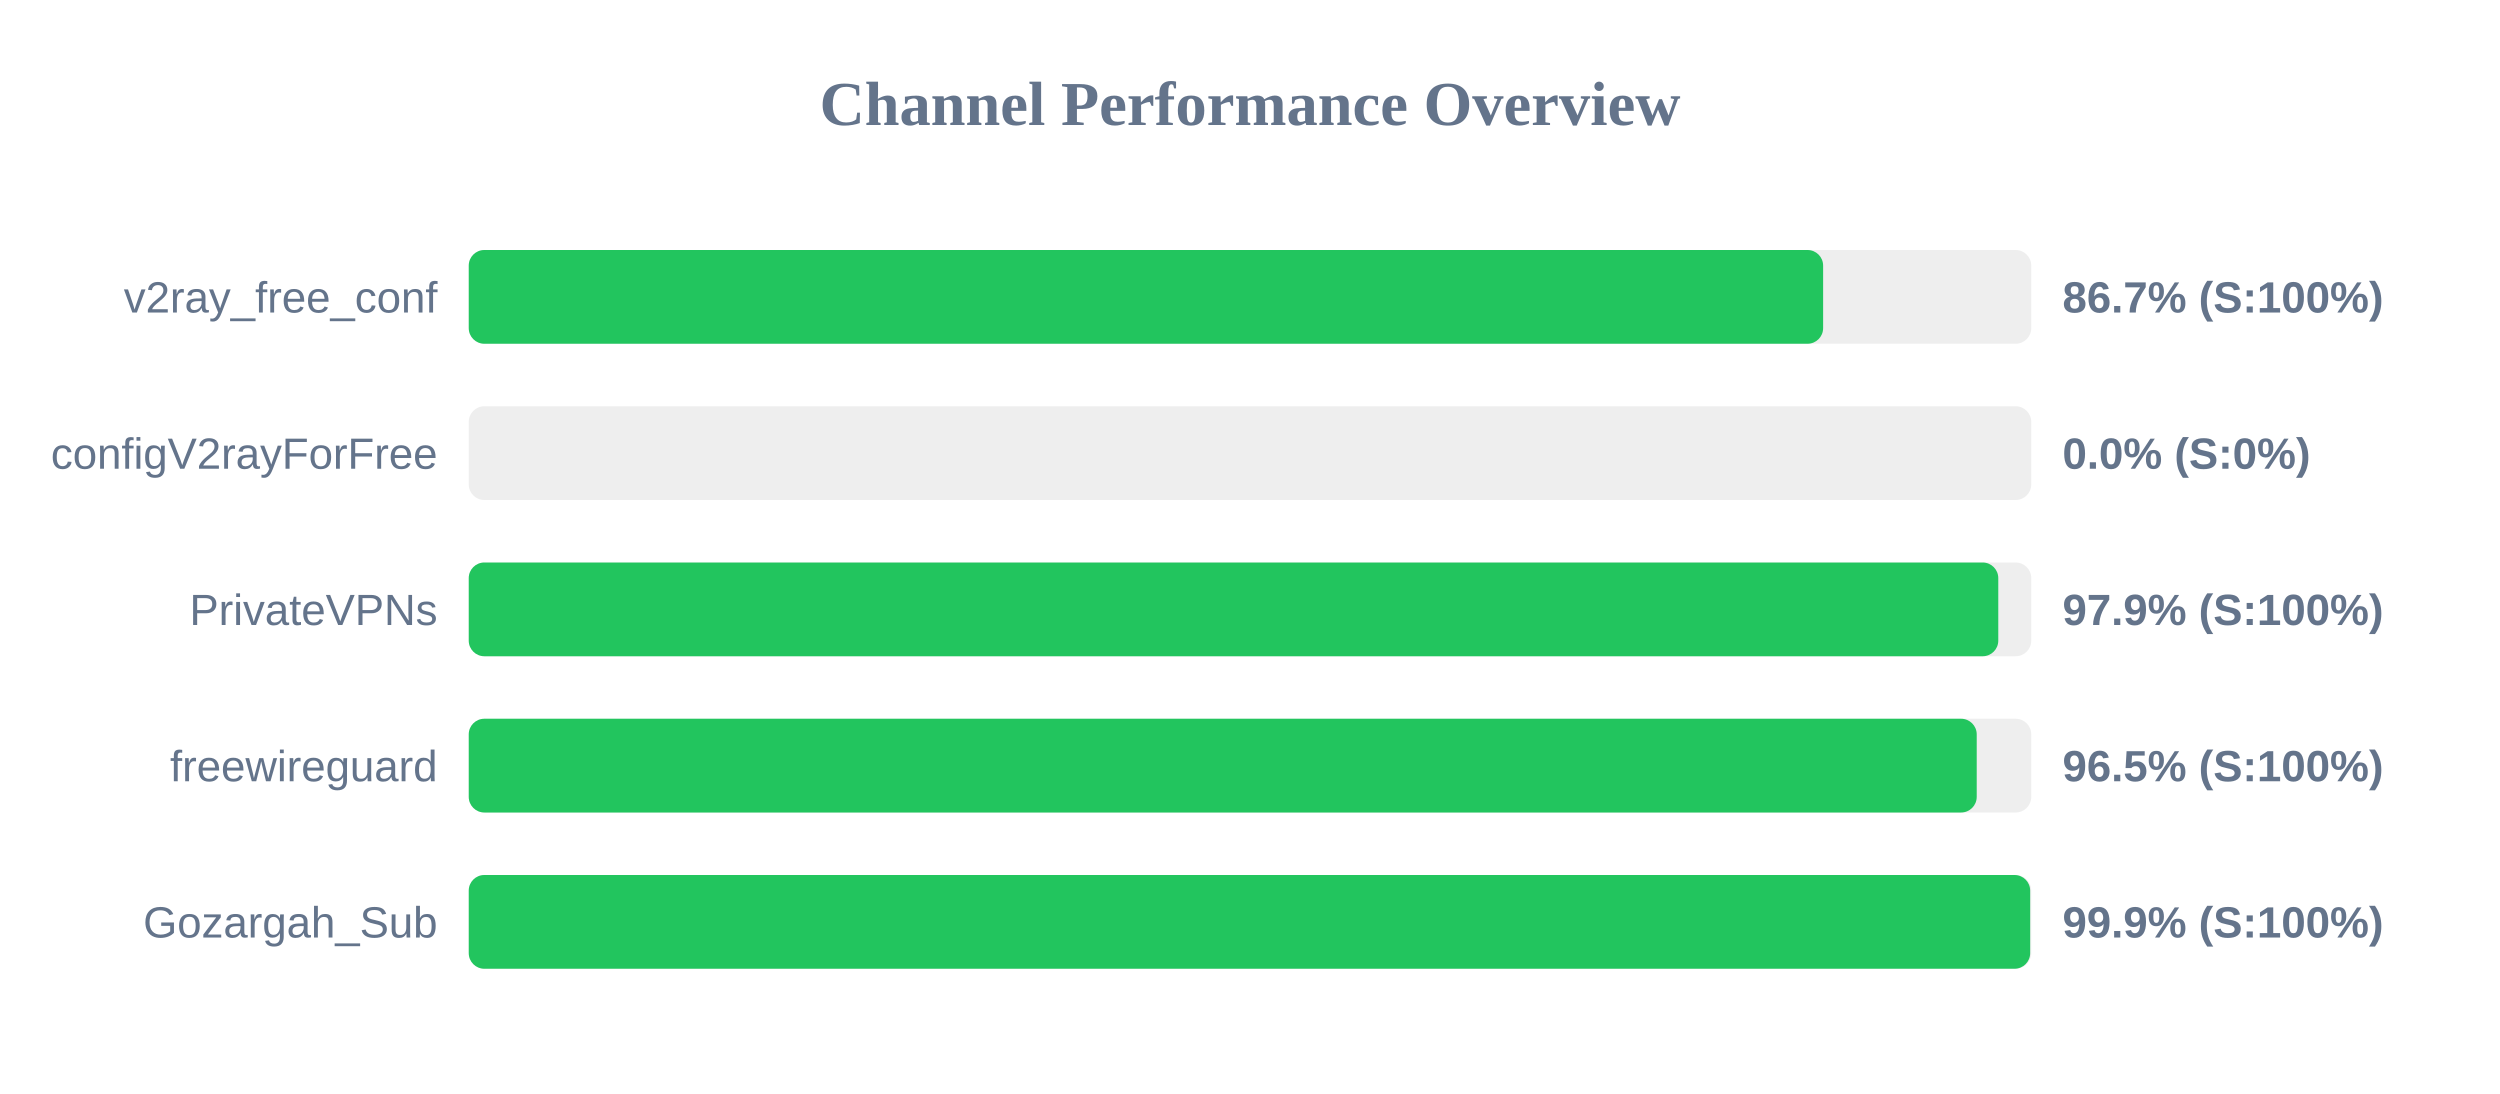
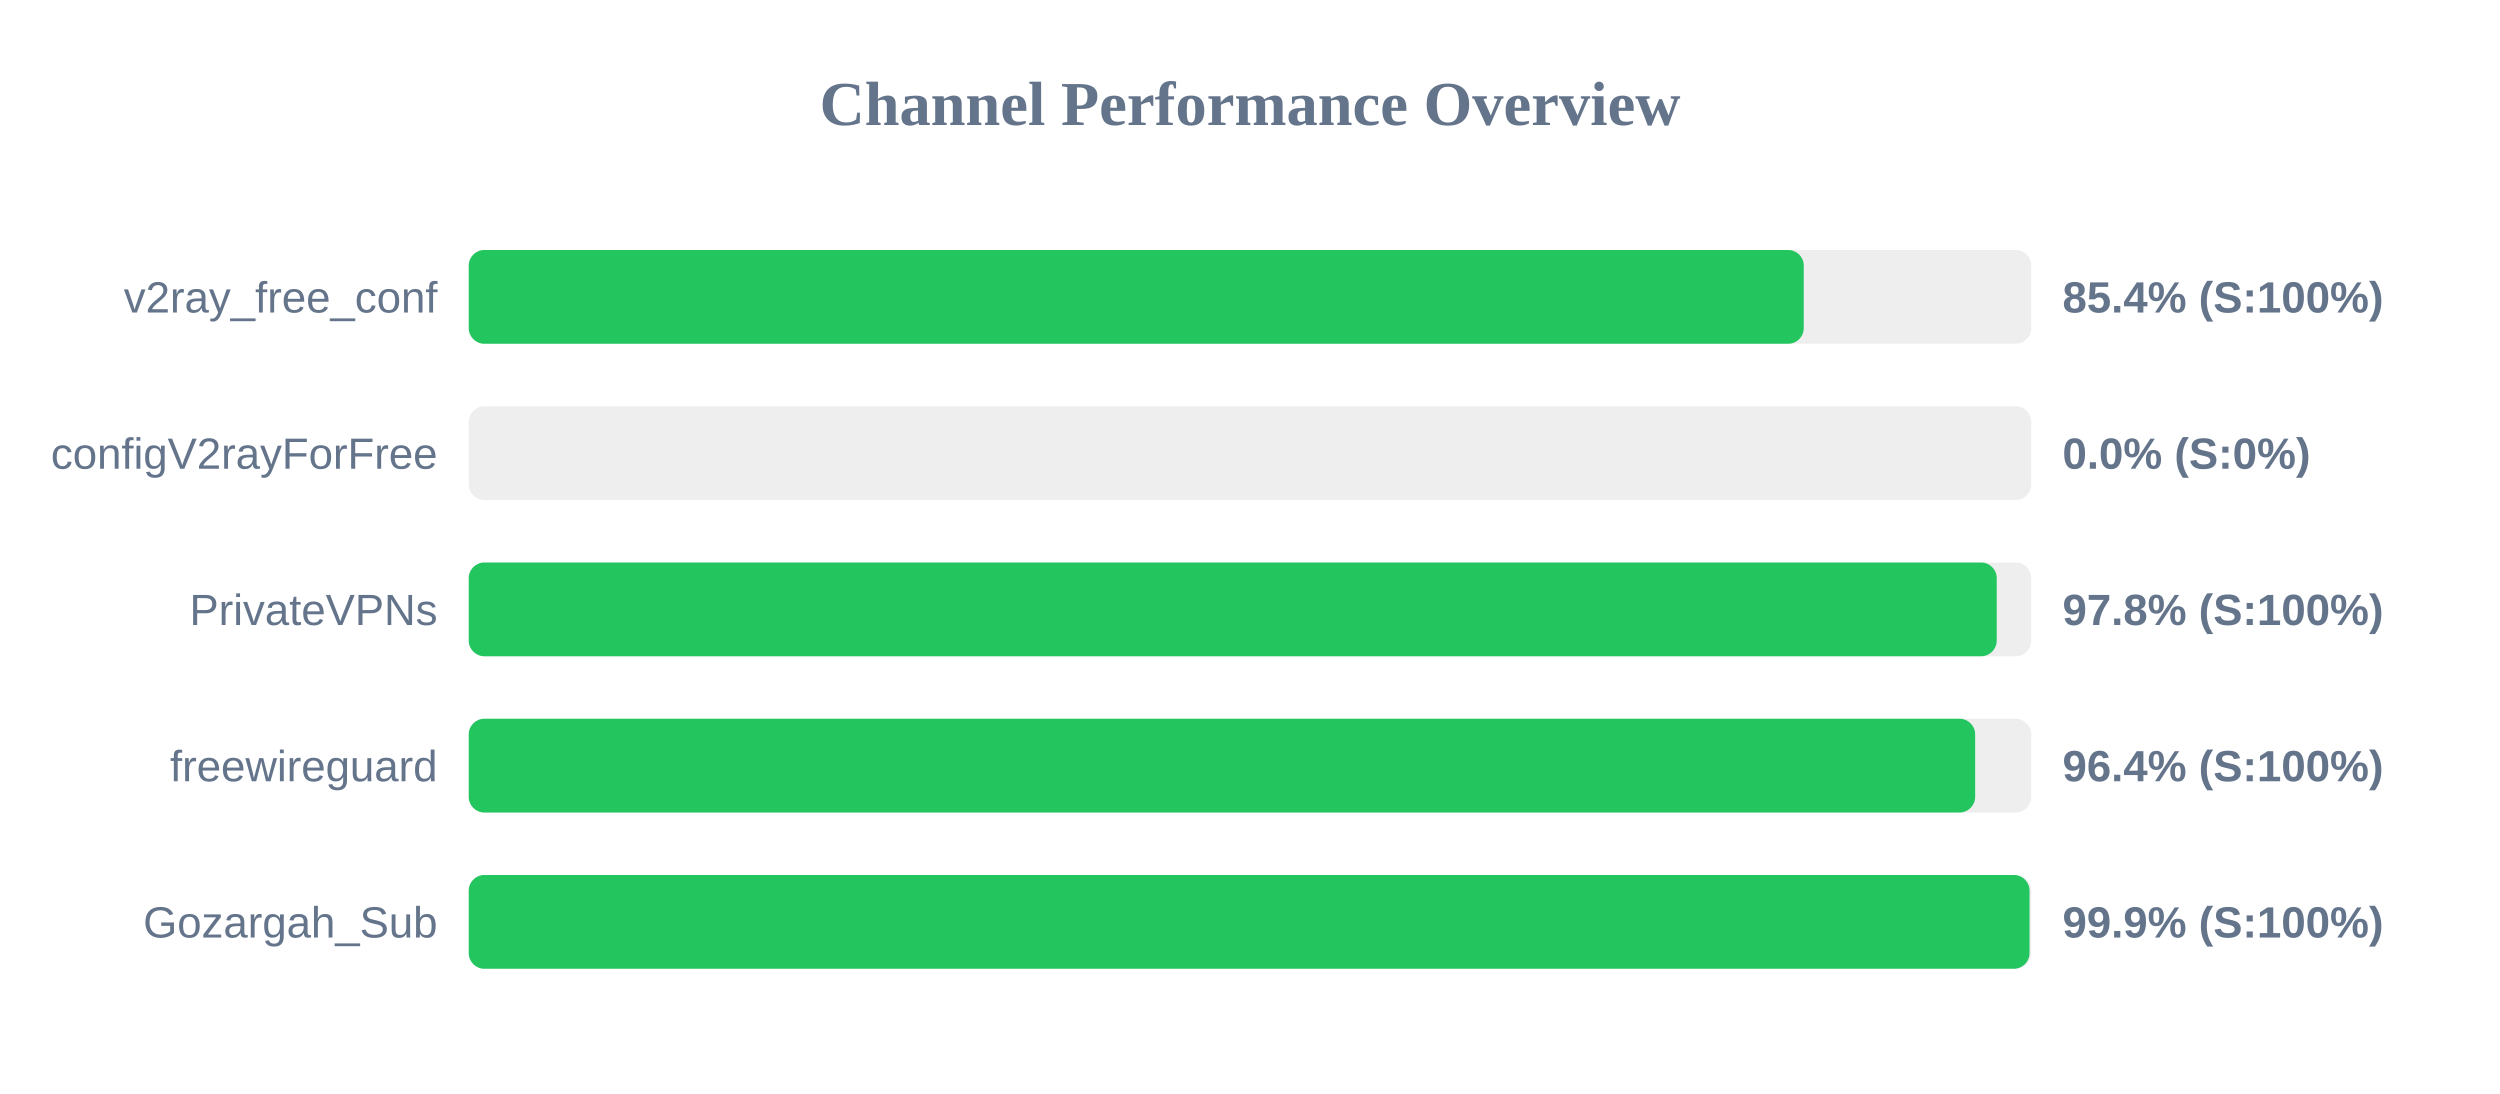
<svg xmlns="http://www.w3.org/2000/svg" width="800" height="350" version="1.1">
  <style>
        .row { font: 14px Arial; fill: #64748b; }
        .score { font: bold 14px Arial; fill: #64748b; }
    </style>
  <text x="400" y="40" text-anchor="middle" font-size="20px" font-weight="bold" fill="#64748b">Channel Performance Overview</text>
  <rect x="150" y="80" width="500" height="30" fill="#eee" rx="5" />
-   <rect x="150" y="80" width="433.4" height="30" fill="#22c55e" rx="5" />
+   <rect x="150" y="80" width="427.2" height="30" fill="#22c55e" rx="5" />
  <text x="140" y="100" text-anchor="end" class="row">v2ray_free_conf</text>
-   <text x="660" y="100" text-anchor="start" class="score">86.7% (S:100%)</text>
+   <text x="660" y="100" text-anchor="start" class="score">85.4% (S:100%)</text>
  <rect x="150" y="130" width="500" height="30" fill="#eee" rx="5" />
  <rect x="150" y="130" width="0.0" height="30" fill="#ef4444" rx="5" />
  <text x="140" y="150" text-anchor="end" class="row">configV2rayForFree</text>
  <text x="660" y="150" text-anchor="start" class="score">0.0% (S:0%)</text>
  <rect x="150" y="180" width="500" height="30" fill="#eee" rx="5" />
-   <rect x="150" y="180" width="489.45" height="30" fill="#22c55e" rx="5" />
+   <rect x="150" y="180" width="488.95" height="30" fill="#22c55e" rx="5" />
  <text x="140" y="200" text-anchor="end" class="row">PrivateVPNs</text>
-   <text x="660" y="200" text-anchor="start" class="score">97.9% (S:100%)</text>
+   <text x="660" y="200" text-anchor="start" class="score">97.8% (S:100%)</text>
  <rect x="150" y="230" width="500" height="30" fill="#eee" rx="5" />
-   <rect x="150" y="230" width="482.55" height="30" fill="#22c55e" rx="5" />
+   <rect x="150" y="230" width="482.05" height="30" fill="#22c55e" rx="5" />
  <text x="140" y="250" text-anchor="end" class="row">freewireguard</text>
-   <text x="660" y="250" text-anchor="start" class="score">96.5% (S:100%)</text>
+   <text x="660" y="250" text-anchor="start" class="score">96.4% (S:100%)</text>
  <rect x="150" y="280" width="500" height="30" fill="#eee" rx="5" />
-   <rect x="150" y="280" width="499.65" height="30" fill="#22c55e" rx="5" />
+   <rect x="150" y="280" width="499.45" height="30" fill="#22c55e" rx="5" />
  <text x="140" y="300" text-anchor="end" class="row">Gozargah_Sub</text>
  <text x="660" y="300" text-anchor="start" class="score">99.9% (S:100%)</text>
</svg>
